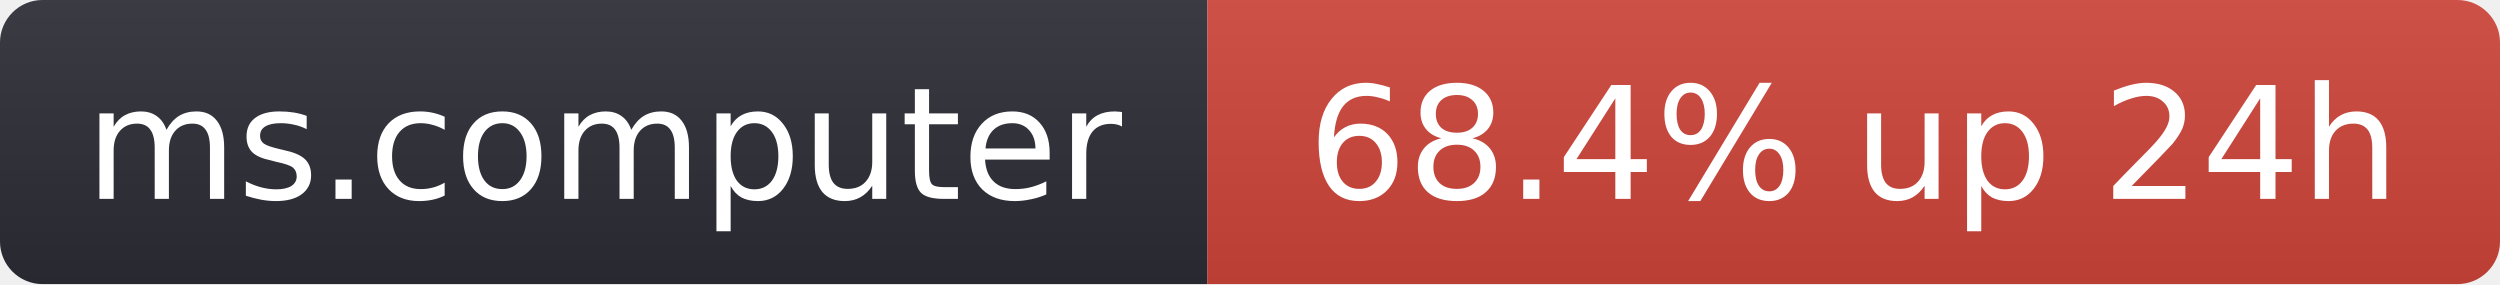
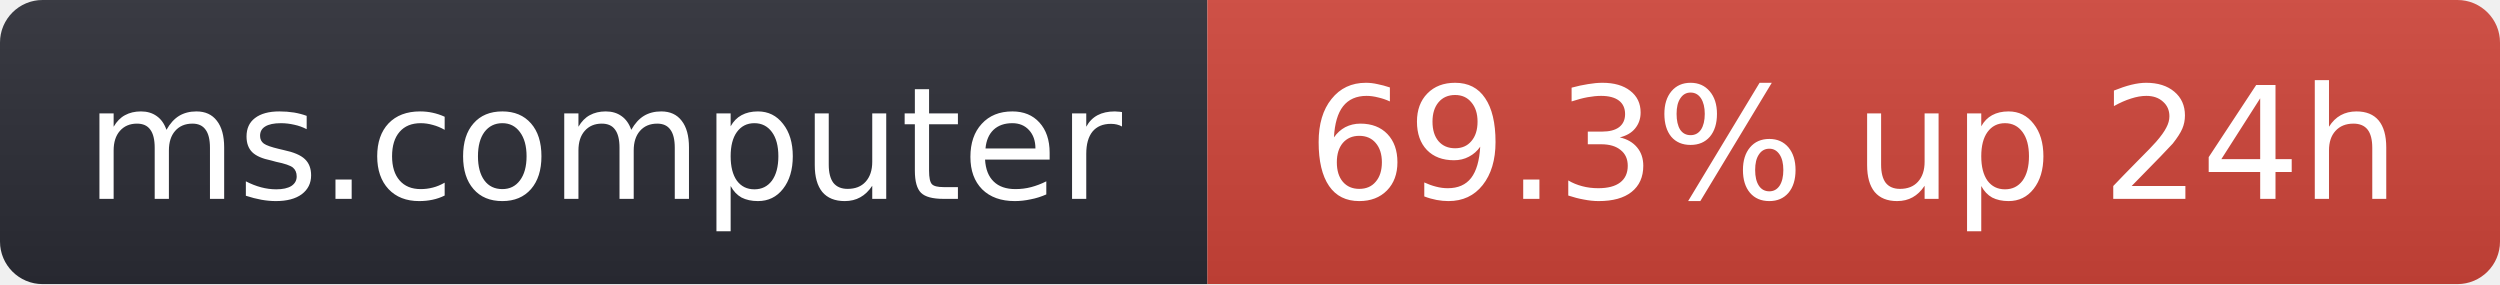
- <svg xmlns="http://www.w3.org/2000/svg" width="176" height="20" role="img" aria-label="ms.computer: 68.4% up 24h">
+ <svg xmlns="http://www.w3.org/2000/svg" width="176" height="20" role="img" aria-label="ms.computer: 69.3% up 24h">
  <linearGradient id="s" x2="0" y2="100%">
    <stop offset="0" stop-color="#bbb" stop-opacity=".1" />
    <stop offset="1" stop-opacity=".1" />
  </linearGradient>
  <clipPath id="r">
    <rect width="176" height="20" rx="3" fill="#fff" />
  </clipPath>
  <g clip-path="url(#r)">
    <rect width="85" height="20" fill="#2b2d35" />
    <rect x="85" width="91" height="20" fill="#d0453a" />
    <rect width="176" height="20" fill="url(#s)" />
  </g>
  <g fill="#fff" text-anchor="middle" font-family="Verdana,Geneva,DejaVu Sans,sans-serif" font-size="11">
    <text x="42.5" y="14">ms.computer</text>
-     <text x="130.5" y="14">68.4% up 24h</text>
+     <text x="130.5" y="14">69.3% up 24h</text>
  </g>
</svg>
